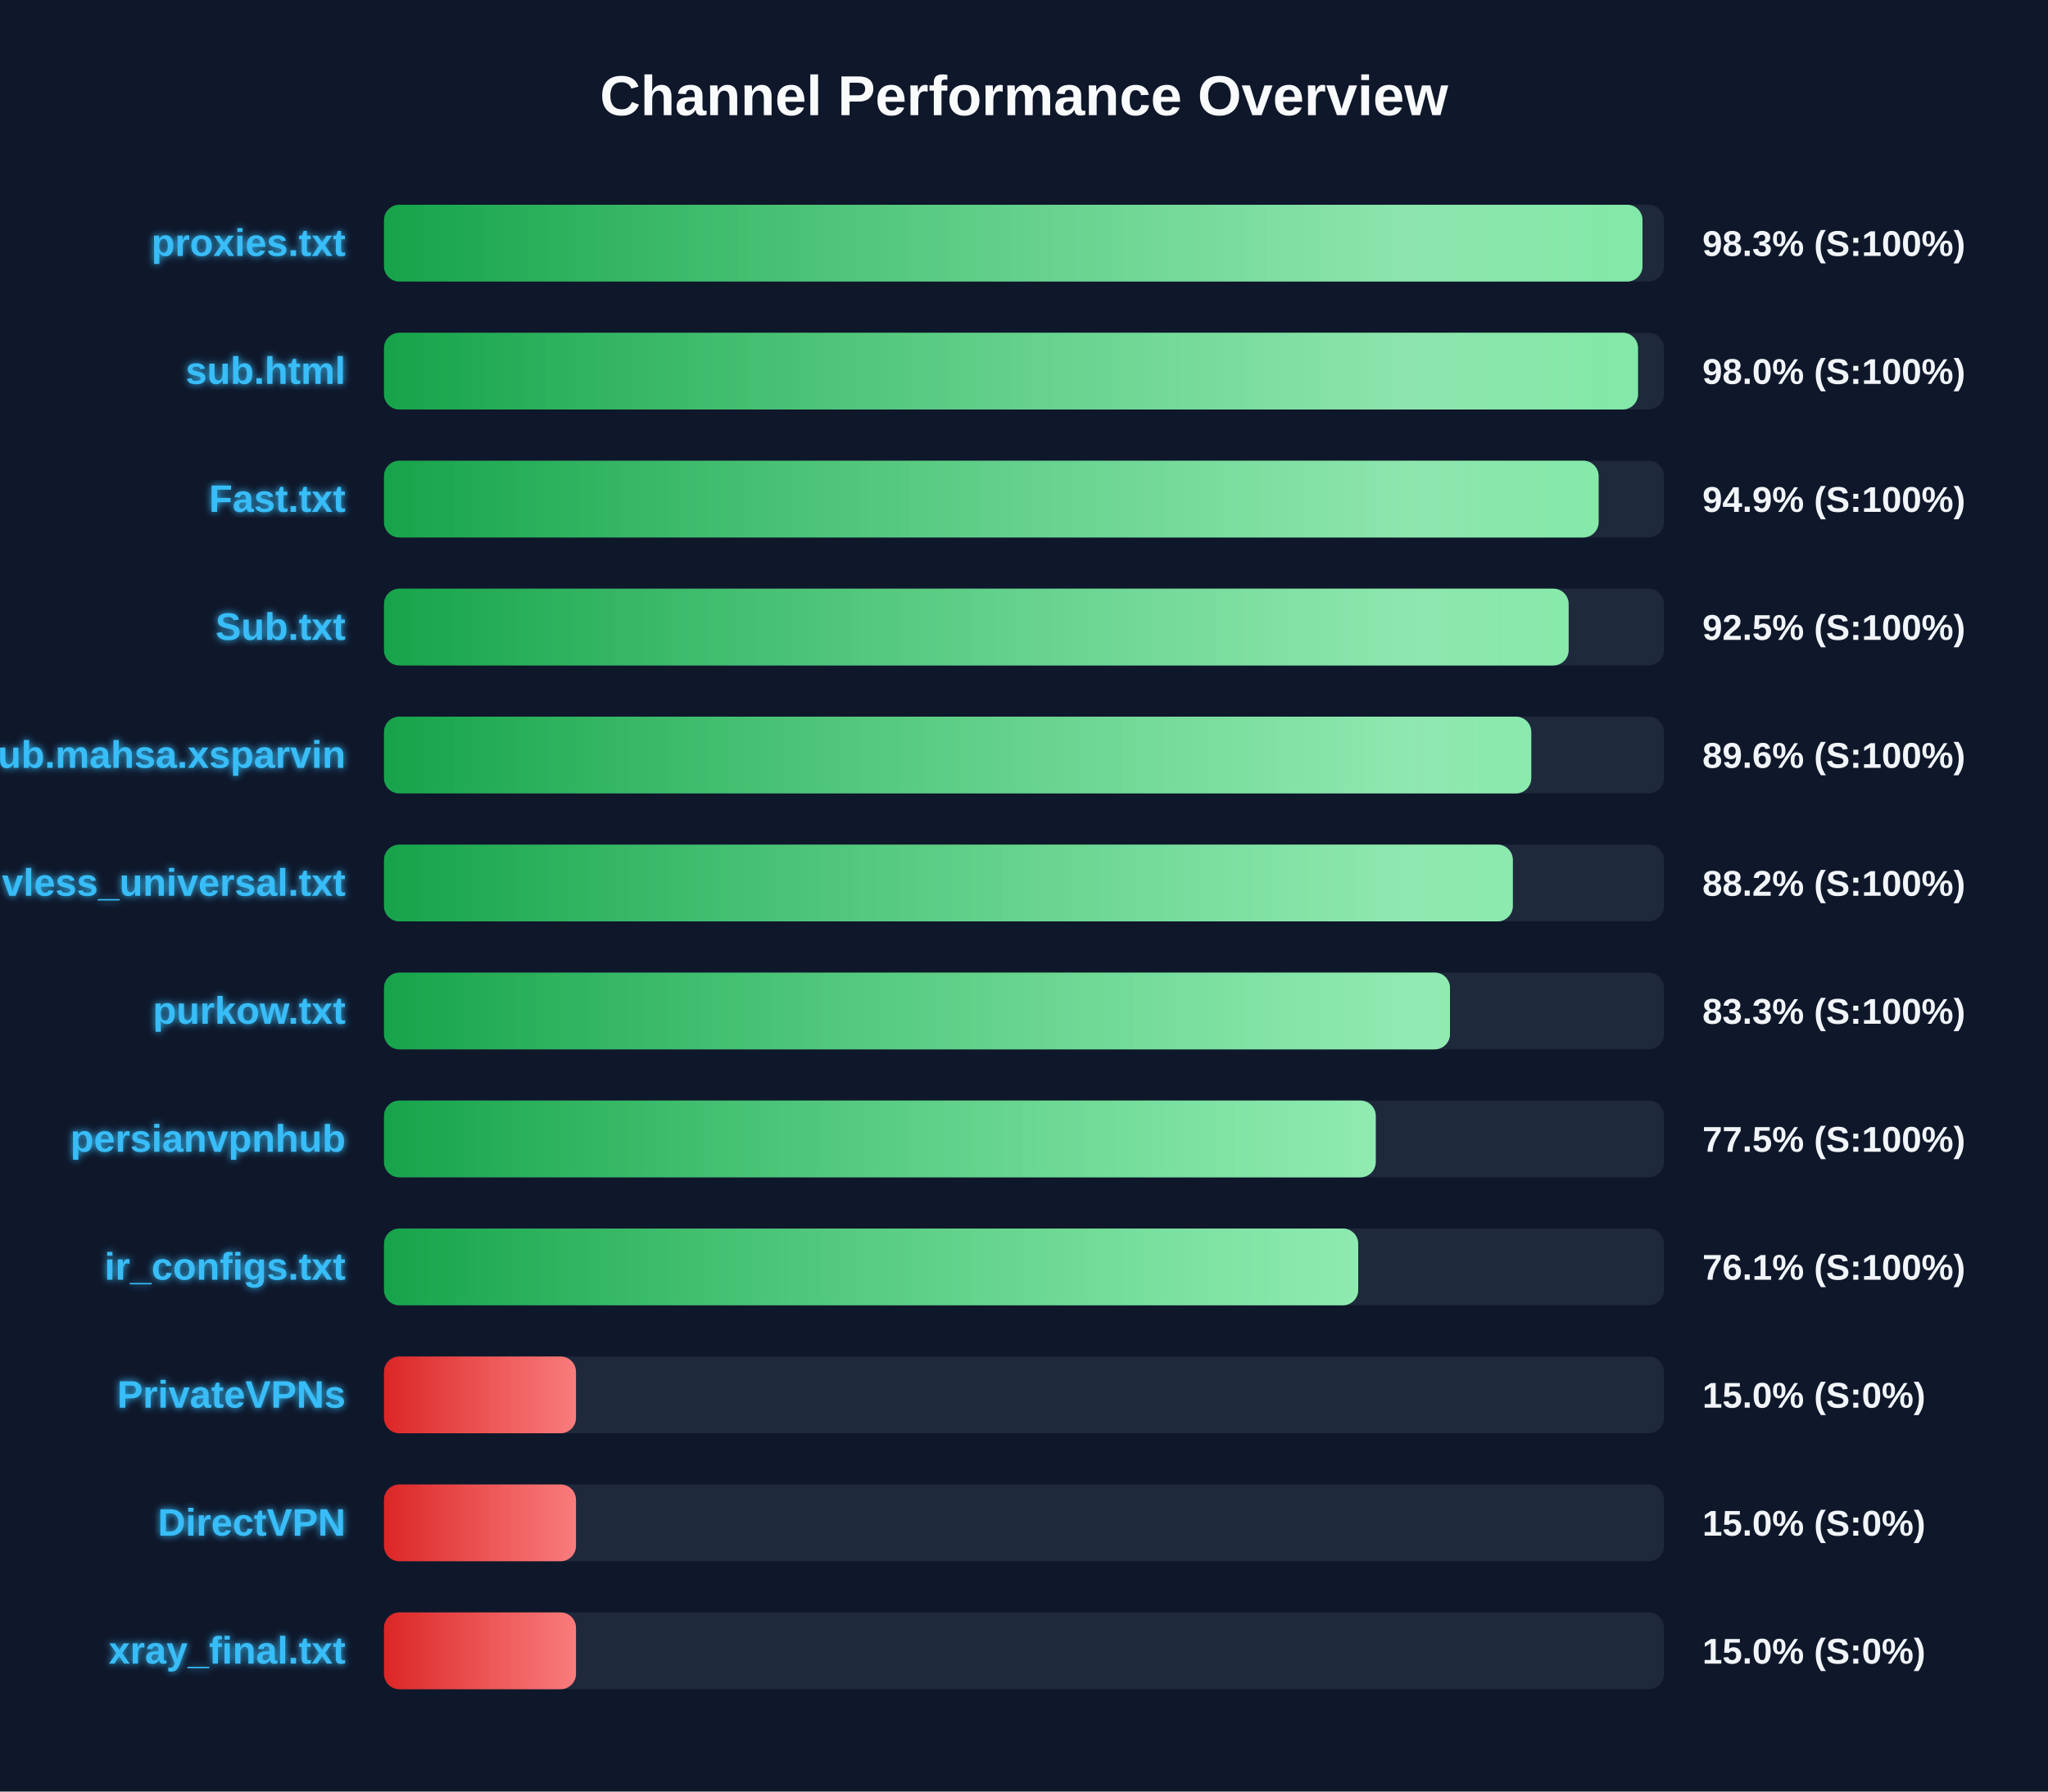
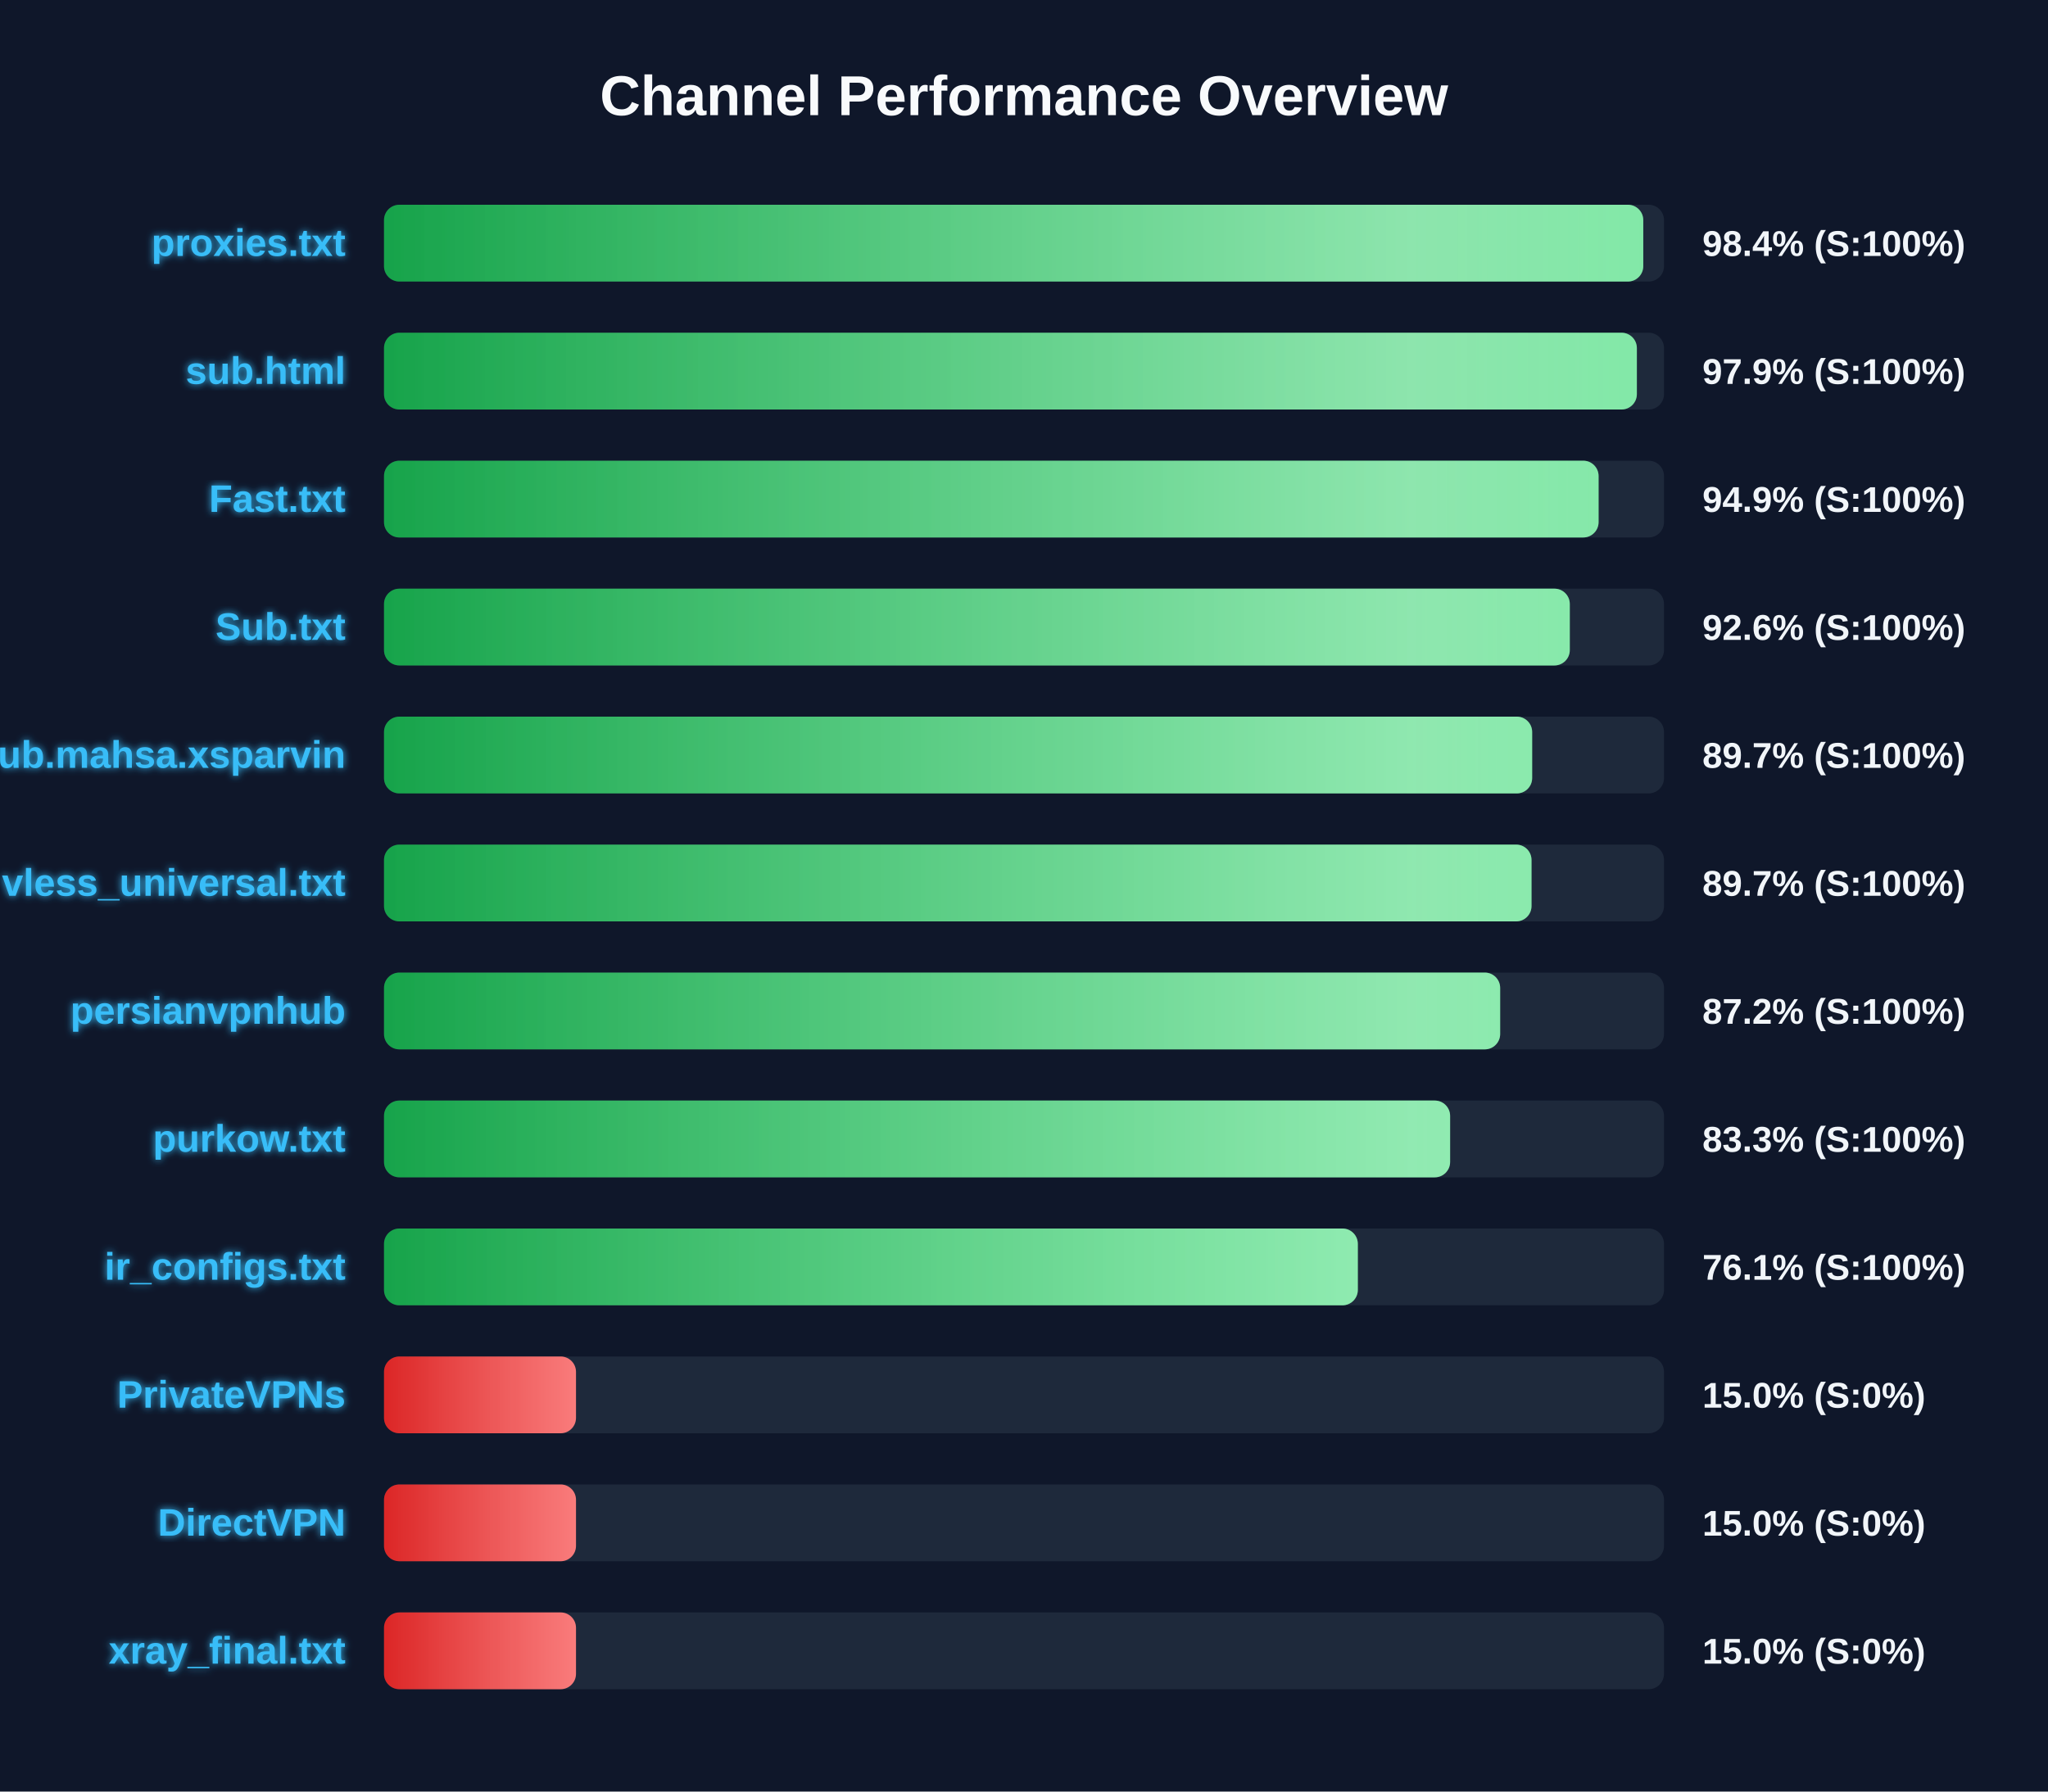
<svg xmlns="http://www.w3.org/2000/svg" width="800" height="700" version="1.1">
  <defs>
    <linearGradient id="grad-green" x1="0%" y1="0%" x2="100%" y2="0%">
      <stop offset="0%" stop-color="#16a34a" />
      <stop offset="100%" stop-color="#4ade80" />
    </linearGradient>
    <linearGradient id="grad-yellow" x1="0%" y1="0%" x2="100%" y2="0%">
      <stop offset="0%" stop-color="#ca8a04" />
      <stop offset="100%" stop-color="#fde047" />
    </linearGradient>
    <linearGradient id="grad-red" x1="0%" y1="0%" x2="100%" y2="0%">
      <stop offset="0%" stop-color="#dc2626" />
      <stop offset="100%" stop-color="#f87171" />
    </linearGradient>
    <linearGradient id="shimmer" x1="0%" y1="0%" x2="100%" y2="0%">
      <stop offset="0%" stop-color="rgba(255,255,255,0)" />
      <stop offset="50%" stop-color="rgba(255,255,255,0.4)" />
      <stop offset="100%" stop-color="rgba(255,255,255,0)" />
    </linearGradient>
    <filter id="glow" x="-20%" y="-20%" width="140%" height="140%">
      <feGaussianBlur stdDeviation="1.5" result="blur" />
      <feComposite in="SourceGraphic" in2="blur" operator="over" />
    </filter>
  </defs>
  <style>
        .bg-rect { fill: #0f172a; }
        .title { font: bold 22px 'Segoe UI', Arial, sans-serif; fill: #f8fafc; }
        .row { font: bold 15px 'Segoe UI', Arial, sans-serif; fill: #38bdf8; filter: url(#glow); }
        .score { font: bold 14px 'Segoe UI', Arial, sans-serif; fill: #f1f5f9; }
        @keyframes shimmer-anim {
            0% { transform: translateX(-100%); }
            100% { transform: translateX(200%); }
        }
        .shimmer-rect {
            animation: shimmer-anim 2.5s infinite linear;
        }
    </style>
  <rect width="100%" height="100%" class="bg-rect" />
  <text x="400" y="45" text-anchor="middle" class="title">Channel Performance Overview</text>
  <rect x="150" y="80" width="500" height="30" fill="#1e293b" rx="6" />
  <clipPath id="clip-0">
-     <rect x="150" y="80" width="491.6" height="30" rx="6" />
+     <rect x="150" y="80" width="491.9" height="30" rx="6" />
  </clipPath>
-   <rect x="150" y="80" width="491.6" height="30" fill="url(#grad-green)" rx="6" />
+   <rect x="150" y="80" width="491.9" height="30" fill="url(#grad-green)" rx="6" />
  <g clip-path="url(#clip-0)">
    <rect x="150" y="80" width="100%" height="30" fill="url(#shimmer)" class="shimmer-rect" />
  </g>
  <text x="135" y="100" text-anchor="end" class="row">proxies.txt</text>
-   <text x="665" y="100" text-anchor="start" class="score">98.3% (S:100%)</text>
+   <text x="665" y="100" text-anchor="start" class="score">98.4% (S:100%)</text>
  <rect x="150" y="130" width="500" height="30" fill="#1e293b" rx="6" />
  <clipPath id="clip-1">
-     <rect x="150" y="130" width="489.85" height="30" rx="6" />
+     <rect x="150" y="130" width="489.4" height="30" rx="6" />
  </clipPath>
-   <rect x="150" y="130" width="489.85" height="30" fill="url(#grad-green)" rx="6" />
+   <rect x="150" y="130" width="489.4" height="30" fill="url(#grad-green)" rx="6" />
  <g clip-path="url(#clip-1)">
    <rect x="150" y="130" width="100%" height="30" fill="url(#shimmer)" class="shimmer-rect" />
  </g>
  <text x="135" y="150" text-anchor="end" class="row">sub.html</text>
-   <text x="665" y="150" text-anchor="start" class="score">98.0% (S:100%)</text>
+   <text x="665" y="150" text-anchor="start" class="score">97.9% (S:100%)</text>
  <rect x="150" y="180" width="500" height="30" fill="#1e293b" rx="6" />
  <clipPath id="clip-2">
    <rect x="150" y="180" width="474.45" height="30" rx="6" />
  </clipPath>
  <rect x="150" y="180" width="474.45" height="30" fill="url(#grad-green)" rx="6" />
  <g clip-path="url(#clip-2)">
    <rect x="150" y="180" width="100%" height="30" fill="url(#shimmer)" class="shimmer-rect" />
  </g>
  <text x="135" y="200" text-anchor="end" class="row">Fast.txt</text>
  <text x="665" y="200" text-anchor="start" class="score">94.9% (S:100%)</text>
  <rect x="150" y="230" width="500" height="30" fill="#1e293b" rx="6" />
  <clipPath id="clip-3">
-     <rect x="150" y="230" width="462.75" height="30" rx="6" />
+     <rect x="150" y="230" width="463.2" height="30" rx="6" />
  </clipPath>
-   <rect x="150" y="230" width="462.75" height="30" fill="url(#grad-green)" rx="6" />
+   <rect x="150" y="230" width="463.2" height="30" fill="url(#grad-green)" rx="6" />
  <g clip-path="url(#clip-3)">
    <rect x="150" y="230" width="100%" height="30" fill="url(#shimmer)" class="shimmer-rect" />
  </g>
  <text x="135" y="250" text-anchor="end" class="row">Sub.txt</text>
-   <text x="665" y="250" text-anchor="start" class="score">92.5% (S:100%)</text>
+   <text x="665" y="250" text-anchor="start" class="score">92.6% (S:100%)</text>
  <rect x="150" y="280" width="500" height="30" fill="#1e293b" rx="6" />
  <clipPath id="clip-4">
-     <rect x="150" y="280" width="448.15" height="30" rx="6" />
+     <rect x="150" y="280" width="448.5" height="30" rx="6" />
  </clipPath>
-   <rect x="150" y="280" width="448.15" height="30" fill="url(#grad-green)" rx="6" />
+   <rect x="150" y="280" width="448.5" height="30" fill="url(#grad-green)" rx="6" />
  <g clip-path="url(#clip-4)">
    <rect x="150" y="280" width="100%" height="30" fill="url(#shimmer)" class="shimmer-rect" />
  </g>
  <text x="135" y="300" text-anchor="end" class="row">Sub.mahsa.xsparvin</text>
-   <text x="665" y="300" text-anchor="start" class="score">89.6% (S:100%)</text>
+   <text x="665" y="300" text-anchor="start" class="score">89.7% (S:100%)</text>
  <rect x="150" y="330" width="500" height="30" fill="#1e293b" rx="6" />
  <clipPath id="clip-5">
-     <rect x="150" y="330" width="440.95" height="30" rx="6" />
+     <rect x="150" y="330" width="448.25" height="30" rx="6" />
  </clipPath>
-   <rect x="150" y="330" width="440.95" height="30" fill="url(#grad-green)" rx="6" />
+   <rect x="150" y="330" width="448.25" height="30" fill="url(#grad-green)" rx="6" />
  <g clip-path="url(#clip-5)">
    <rect x="150" y="330" width="100%" height="30" fill="url(#shimmer)" class="shimmer-rect" />
  </g>
  <text x="135" y="350" text-anchor="end" class="row">vless_universal.txt</text>
-   <text x="665" y="350" text-anchor="start" class="score">88.2% (S:100%)</text>
+   <text x="665" y="350" text-anchor="start" class="score">89.7% (S:100%)</text>
  <rect x="150" y="380" width="500" height="30" fill="#1e293b" rx="6" />
  <clipPath id="clip-6">
-     <rect x="150" y="380" width="416.4" height="30" rx="6" />
+     <rect x="150" y="380" width="436.0" height="30" rx="6" />
  </clipPath>
-   <rect x="150" y="380" width="416.4" height="30" fill="url(#grad-green)" rx="6" />
+   <rect x="150" y="380" width="436.0" height="30" fill="url(#grad-green)" rx="6" />
  <g clip-path="url(#clip-6)">
    <rect x="150" y="380" width="100%" height="30" fill="url(#shimmer)" class="shimmer-rect" />
  </g>
-   <text x="135" y="400" text-anchor="end" class="row">purkow.txt</text>
-   <text x="665" y="400" text-anchor="start" class="score">83.3% (S:100%)</text>
+   <text x="135" y="400" text-anchor="end" class="row">persianvpnhub</text>
+   <text x="665" y="400" text-anchor="start" class="score">87.2% (S:100%)</text>
  <rect x="150" y="430" width="500" height="30" fill="#1e293b" rx="6" />
  <clipPath id="clip-7">
-     <rect x="150" y="430" width="387.4" height="30" rx="6" />
+     <rect x="150" y="430" width="416.45" height="30" rx="6" />
  </clipPath>
-   <rect x="150" y="430" width="387.4" height="30" fill="url(#grad-green)" rx="6" />
+   <rect x="150" y="430" width="416.45" height="30" fill="url(#grad-green)" rx="6" />
  <g clip-path="url(#clip-7)">
    <rect x="150" y="430" width="100%" height="30" fill="url(#shimmer)" class="shimmer-rect" />
  </g>
-   <text x="135" y="450" text-anchor="end" class="row">persianvpnhub</text>
-   <text x="665" y="450" text-anchor="start" class="score">77.5% (S:100%)</text>
+   <text x="135" y="450" text-anchor="end" class="row">purkow.txt</text>
+   <text x="665" y="450" text-anchor="start" class="score">83.3% (S:100%)</text>
  <rect x="150" y="480" width="500" height="30" fill="#1e293b" rx="6" />
  <clipPath id="clip-8">
-     <rect x="150" y="480" width="380.55" height="30" rx="6" />
+     <rect x="150" y="480" width="380.4" height="30" rx="6" />
  </clipPath>
-   <rect x="150" y="480" width="380.55" height="30" fill="url(#grad-green)" rx="6" />
+   <rect x="150" y="480" width="380.4" height="30" fill="url(#grad-green)" rx="6" />
  <g clip-path="url(#clip-8)">
    <rect x="150" y="480" width="100%" height="30" fill="url(#shimmer)" class="shimmer-rect" />
  </g>
  <text x="135" y="500" text-anchor="end" class="row">ir_configs.txt</text>
  <text x="665" y="500" text-anchor="start" class="score">76.1% (S:100%)</text>
  <rect x="150" y="530" width="500" height="30" fill="#1e293b" rx="6" />
  <clipPath id="clip-9">
    <rect x="150" y="530" width="75.0" height="30" rx="6" />
  </clipPath>
  <rect x="150" y="530" width="75.0" height="30" fill="url(#grad-red)" rx="6" />
  <g clip-path="url(#clip-9)">
    <rect x="150" y="530" width="100%" height="30" fill="url(#shimmer)" class="shimmer-rect" />
  </g>
  <text x="135" y="550" text-anchor="end" class="row">PrivateVPNs</text>
  <text x="665" y="550" text-anchor="start" class="score">15.0% (S:0%)</text>
  <rect x="150" y="580" width="500" height="30" fill="#1e293b" rx="6" />
  <clipPath id="clip-10">
    <rect x="150" y="580" width="75.0" height="30" rx="6" />
  </clipPath>
  <rect x="150" y="580" width="75.0" height="30" fill="url(#grad-red)" rx="6" />
  <g clip-path="url(#clip-10)">
    <rect x="150" y="580" width="100%" height="30" fill="url(#shimmer)" class="shimmer-rect" />
  </g>
  <text x="135" y="600" text-anchor="end" class="row">DirectVPN</text>
  <text x="665" y="600" text-anchor="start" class="score">15.0% (S:0%)</text>
  <rect x="150" y="630" width="500" height="30" fill="#1e293b" rx="6" />
  <clipPath id="clip-11">
    <rect x="150" y="630" width="75.0" height="30" rx="6" />
  </clipPath>
  <rect x="150" y="630" width="75.0" height="30" fill="url(#grad-red)" rx="6" />
  <g clip-path="url(#clip-11)">
    <rect x="150" y="630" width="100%" height="30" fill="url(#shimmer)" class="shimmer-rect" />
  </g>
  <text x="135" y="650" text-anchor="end" class="row">xray_final.txt</text>
  <text x="665" y="650" text-anchor="start" class="score">15.0% (S:0%)</text>
</svg>
